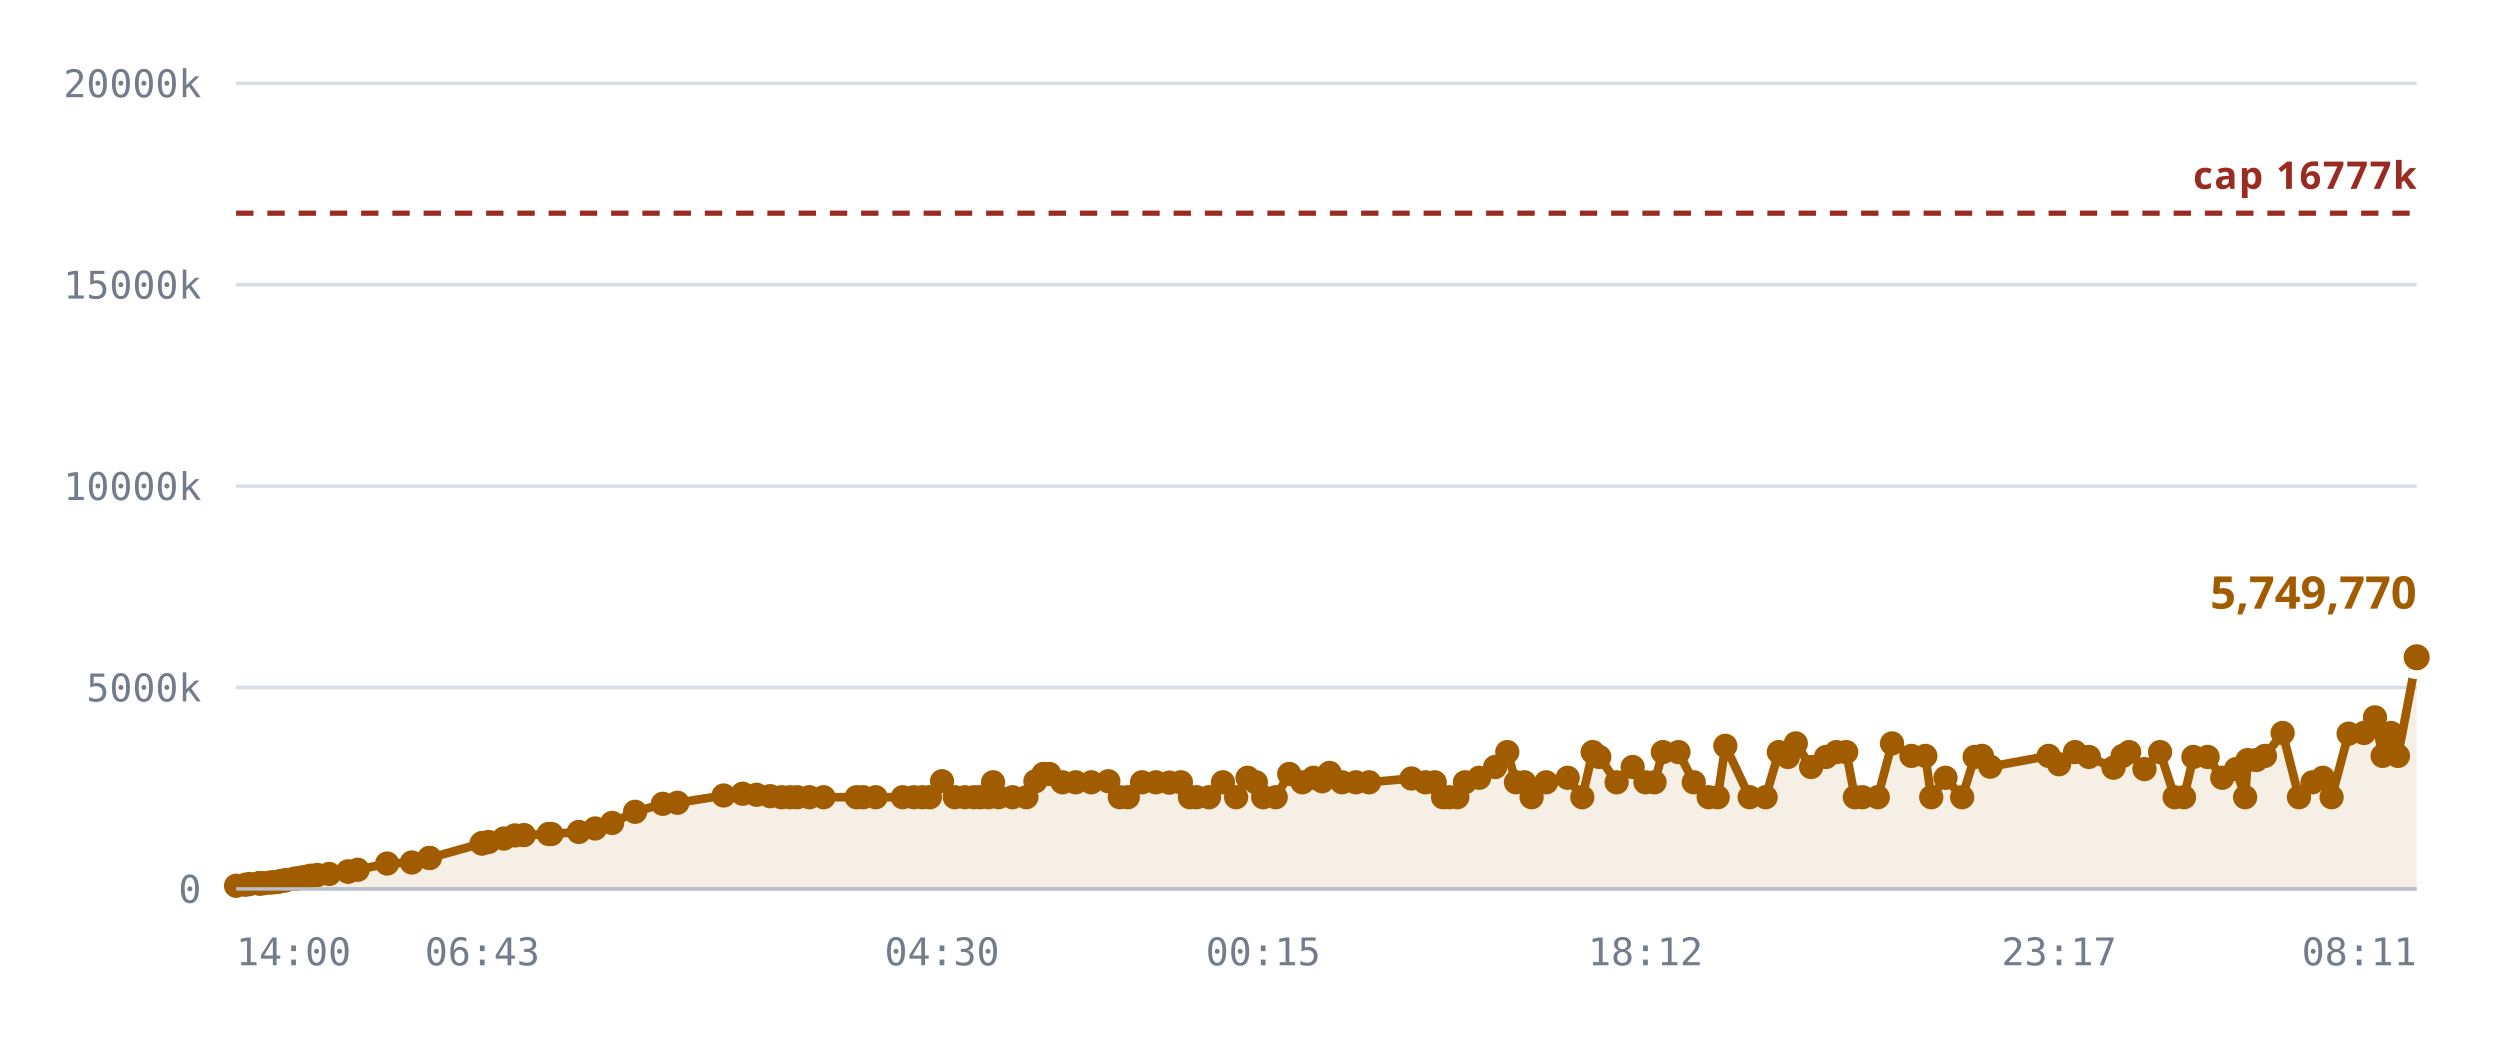
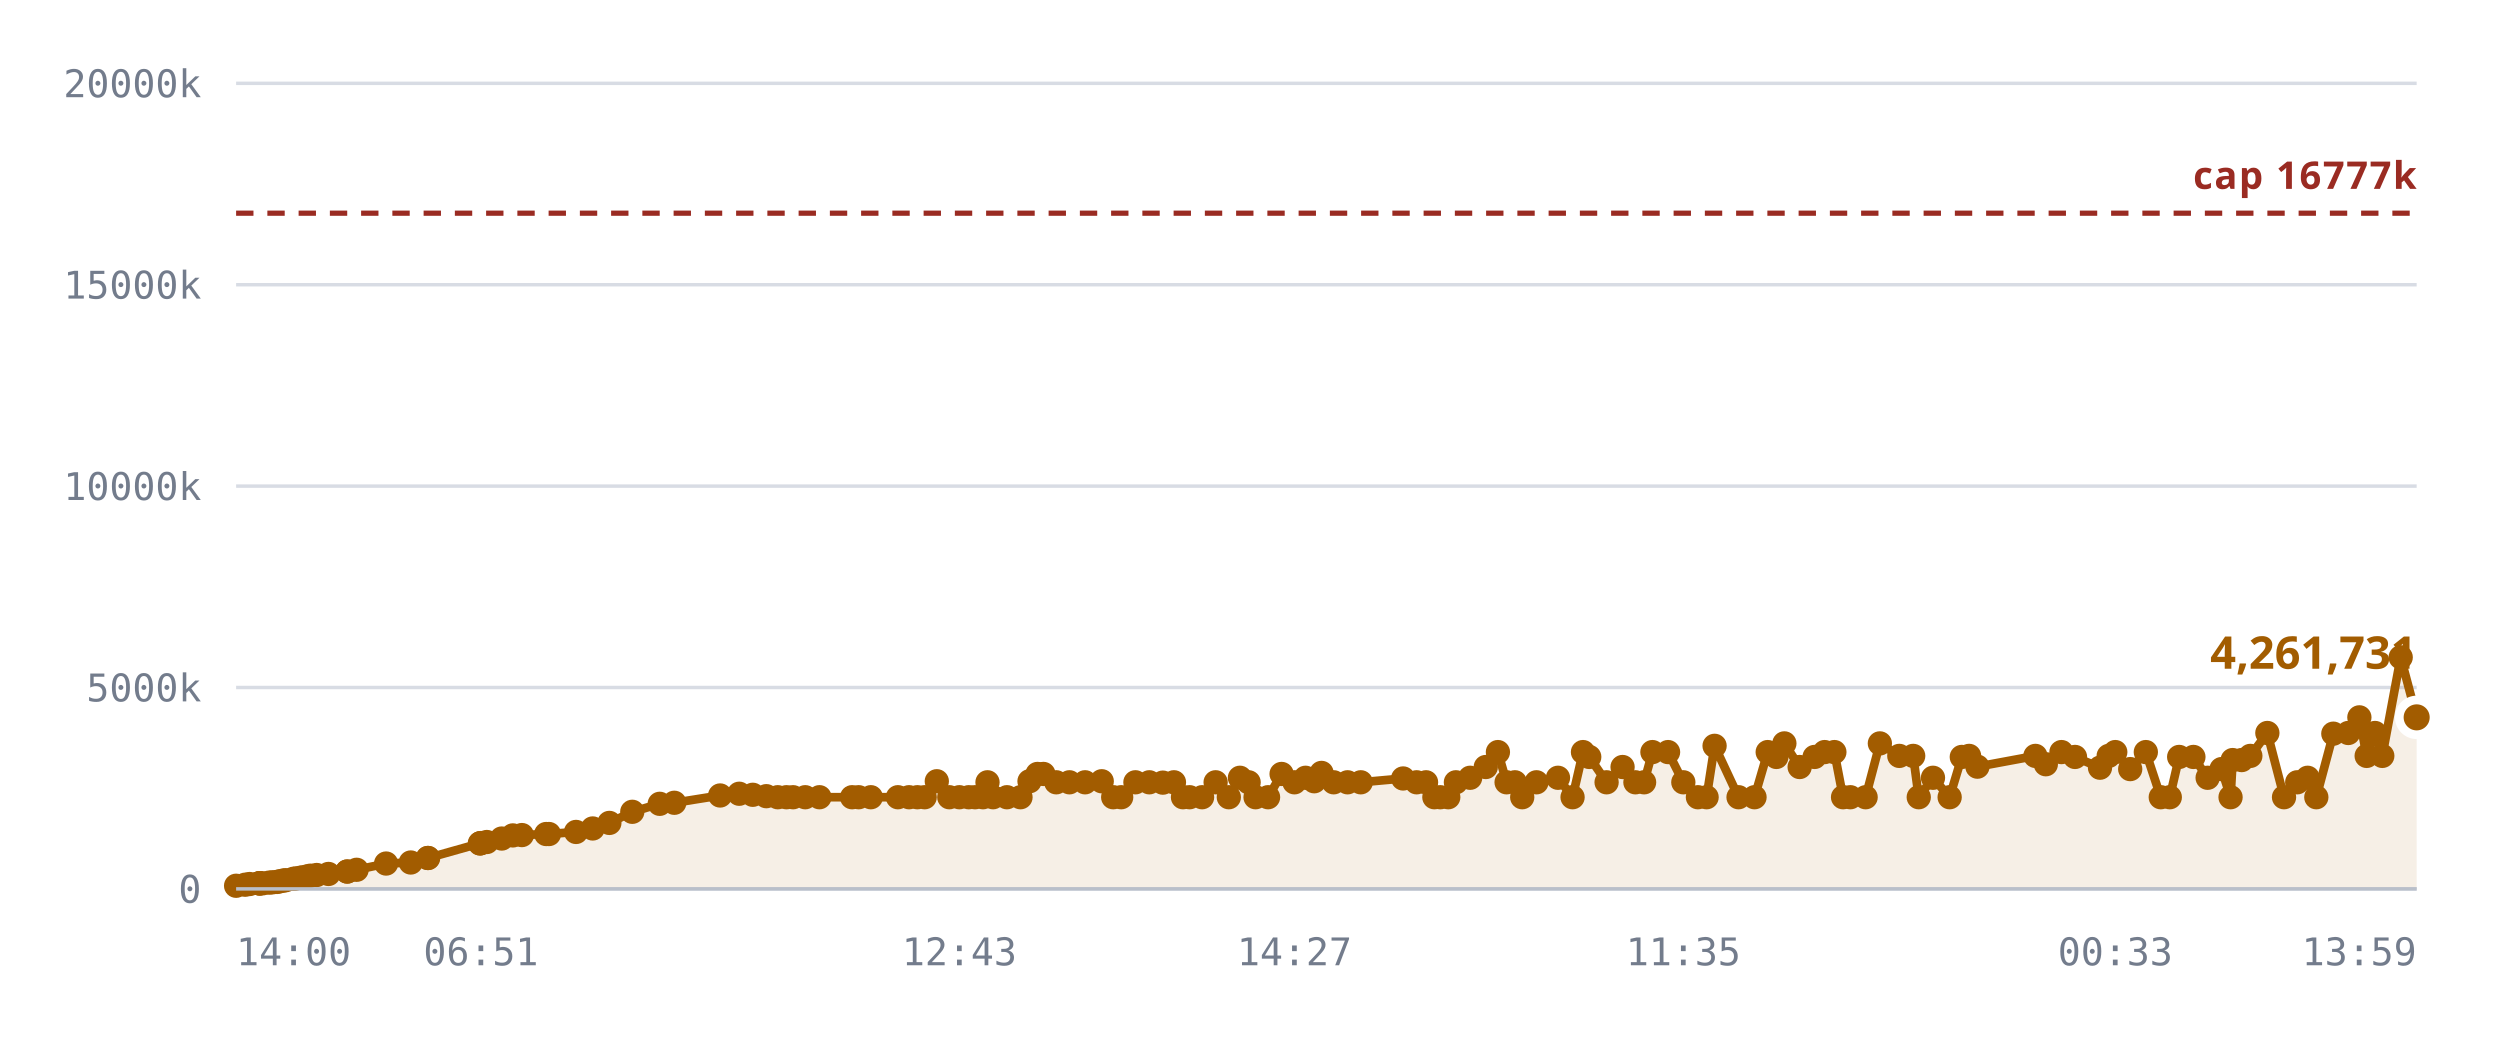
<svg xmlns="http://www.w3.org/2000/svg" viewBox="0 0 720 300" role="img" aria-label="Notes stored against the 16,777,216 cap">
  <style>
    .grid      { stroke: var(--chart-grid, #d8dce4); stroke-width: 1; }
    .cap       { stroke: var(--chart-cap, #9a2b22); stroke-width: 1.5; stroke-dasharray: 5 4; }
    .cap-label { fill: var(--chart-cap, #9a2b22); font: 600 11px Archivo, system-ui, sans-serif; letter-spacing: .04em; }
    .tick      { fill: var(--chart-muted, #737c8c); font: 500 11px "IBM Plex Mono", ui-monospace, monospace; }
    .tick-y    { text-anchor: end; }
    .tick-x    { text-anchor: middle; }
    .series    { fill: none; stroke: var(--chart-line, #a25c00); stroke-width: 2.5; stroke-linejoin: round; stroke-linecap: round; }
    .fill      { fill: var(--chart-fill, rgba(162,92,0,.10)); stroke: none; }
    .dot       { fill: var(--chart-line, #a25c00); }
    .dot-last  { stroke: var(--chart-bg, #fff); stroke-width: 2.5; }
    .end-label { fill: var(--chart-line, #a25c00); font: 700 13px Archivo, system-ui, sans-serif; }
    .axis      { stroke: var(--chart-axis, #b9bfca); stroke-width: 1; }
  </style>
  <line x1="68" y1="256.0" x2="696" y2="256.0" class="grid" />
  <text x="58" y="260.0" class="tick tick-y">0</text>
  <line x1="68" y1="198.0" x2="696" y2="198.0" class="grid" />
  <text x="58" y="202.0" class="tick tick-y">5000k</text>
  <line x1="68" y1="140.0" x2="696" y2="140.0" class="grid" />
  <text x="58" y="144.0" class="tick tick-y">10000k</text>
  <line x1="68" y1="82.0" x2="696" y2="82.0" class="grid" />
  <text x="58" y="86.0" class="tick tick-y">15000k</text>
  <line x1="68" y1="24.0" x2="696" y2="24.0" class="grid" />
  <text x="58" y="28.0" class="tick tick-y">20000k</text>
-   <path d="M68.0,255.1 L70.7,254.8 L71.9,254.6 L74.6,254.4 L74.7,254.4 L74.7,254.4 L75.0,254.4 L75.7,254.4 L77.6,254.2 L78.6,254.1 L79.9,254.0 L80.6,253.8 L81.7,253.6 L82.4,253.5 L84.7,253.1 L85.4,253.0 L86.6,252.8 L87.3,252.7 L88.7,252.4 L89.6,252.2 L91.4,252.0 L94.8,251.7 L100.2,251.0 L100.3,251.0 L103.0,250.5 L111.5,248.7 L118.6,248.4 L123.6,247.1 L123.8,247.1 L138.7,242.9 L138.9,242.9 L139.0,242.8 L140.7,242.5 L145.1,241.5 L148.3,240.6 L150.9,240.5 L158.0,240.2 L158.8,240.2 L166.7,239.6 L171.4,238.6 L176.3,237.0 L182.9,233.8 L190.9,231.5 L195.1,231.2 L208.4,229.1 L213.9,228.6 L217.9,228.9 L221.8,229.3 L225.1,229.6 L227.6,229.6 L229.6,229.6 L233.1,229.6 L237.2,229.6 L246.7,229.6 L248.6,229.6 L252.2,229.6 L260.0,229.6 L263.2,229.6 L265.7,229.6 L267.8,229.6 L271.3,225.0 L275.0,229.6 L277.9,229.6 L280.5,229.6 L282.3,229.6 L284.7,229.6 L286.0,225.3 L287.6,229.6 L291.6,229.6 L295.6,229.6 L298.2,225.0 L300.5,222.9 L302.2,222.9 L306.0,225.3 L309.8,225.3 L314.3,225.3 L319.2,225.0 L322.5,229.6 L324.8,229.6 L328.9,225.3 L332.9,225.3 L336.8,225.4 L340.1,225.3 L342.7,229.6 L344.6,229.6 L348.2,229.6 L352.2,225.3 L356.0,229.6 L359.3,224.0 L361.7,225.3 L363.8,229.6 L367.4,229.6 L371.3,222.9 L375.1,225.3 L378.3,224.0 L380.8,225.0 L382.9,222.6 L386.5,225.3 L390.5,225.3 L394.3,225.3 L406.5,224.2 L410.5,225.3 L413.2,225.3 L415.6,229.6 L417.4,229.6 L419.7,229.6 L421.9,225.3 L426.0,224.0 L430.6,220.9 L434.1,216.6 L436.6,225.3 L439.0,225.3 L441.1,229.6 L445.3,225.3 L451.5,224.0 L455.7,229.6 L458.7,216.6 L460.6,218.0 L465.6,225.3 L470.2,220.9 L473.9,225.3 L476.5,225.3 L478.9,216.6 L483.4,216.6 L487.8,225.3 L492.1,229.6 L494.7,229.6 L496.9,214.8 L503.9,229.6 L508.5,229.6 L512.3,216.6 L514.9,218.0 L517.2,214.1 L521.6,220.9 L525.9,218.0 L528.9,216.6 L531.7,216.6 L534.2,229.6 L536.4,229.6 L540.8,229.6 L544.9,214.1 L550.5,217.7 L554.5,217.7 L556.2,229.6 L560.3,224.0 L565.1,229.6 L568.7,218.0 L570.8,217.7 L573.2,220.8 L590.0,217.7 L593.0,220.1 L597.6,216.6 L601.6,218.0 L608.7,221.1 L611.3,217.7 L613.2,216.6 L617.6,221.5 L622.1,216.6 L626.3,229.6 L629.0,229.6 L631.7,218.0 L635.8,218.0 L640.0,224.0 L644.0,221.5 L646.6,229.6 L647.3,218.9 L649.8,218.9 L652.3,217.7 L657.4,211.1 L662.1,229.6 L666.0,225.3 L669.0,224.0 L671.5,229.6 L676.4,211.3 L680.8,211.1 L684.0,206.6 L686.2,217.7 L688.6,211.1 L690.6,217.7 L696.0,189.3 L696.0,256.0 L68.0,256.0 Z" class="fill" />
+   <path d="M68.0,255.1 L70.6,254.8 L71.9,254.6 L74.6,254.4 L74.7,254.4 L74.7,254.4 L74.9,254.4 L75.6,254.4 L77.5,254.2 L78.5,254.1 L79.8,254.0 L80.6,253.8 L81.6,253.6 L82.3,253.5 L84.5,253.1 L85.2,253.0 L86.5,252.8 L87.1,252.7 L88.5,252.4 L89.4,252.2 L91.2,252.0 L94.6,251.7 L100.0,251.0 L100.0,251.0 L102.7,250.5 L111.2,248.7 L118.3,248.4 L123.2,247.1 L123.3,247.1 L138.2,242.9 L138.3,242.9 L138.5,242.8 L140.2,242.5 L144.5,241.5 L147.7,240.6 L150.3,240.5 L157.3,240.2 L158.1,240.2 L165.9,239.6 L170.7,238.6 L175.5,237.0 L182.1,233.8 L190.0,231.5 L194.2,231.2 L207.4,229.1 L212.9,228.6 L216.8,228.9 L220.7,229.3 L224.0,229.6 L226.5,229.6 L228.4,229.6 L231.9,229.6 L236.0,229.6 L245.4,229.6 L247.3,229.6 L250.8,229.6 L258.6,229.6 L261.8,229.6 L264.2,229.6 L266.3,229.6 L269.8,225.0 L273.4,229.6 L276.3,229.6 L279.0,229.6 L280.8,229.6 L283.1,229.6 L284.4,225.3 L286.0,229.6 L290.0,229.6 L293.9,229.6 L296.5,225.0 L298.8,222.9 L300.5,222.9 L304.2,225.3 L308.0,225.3 L312.5,225.3 L317.3,225.0 L320.6,229.6 L322.9,229.6 L327.0,225.3 L331.0,225.3 L334.9,225.4 L338.1,225.3 L340.7,229.6 L342.6,229.6 L346.2,229.6 L350.1,225.3 L353.9,229.6 L357.1,224.0 L359.6,225.3 L361.6,229.6 L365.2,229.6 L369.1,222.9 L372.8,225.3 L376.0,224.0 L378.5,225.0 L380.6,222.6 L384.1,225.3 L388.1,225.3 L391.9,225.3 L404.1,224.2 L408.0,225.3 L410.7,225.3 L413.1,229.6 L414.8,229.6 L417.1,229.6 L419.3,225.3 L423.4,224.0 L427.9,220.9 L431.4,216.6 L433.9,225.3 L436.3,225.3 L438.4,229.6 L442.5,225.3 L448.7,224.0 L452.9,229.6 L455.9,216.6 L457.7,218.0 L462.7,225.3 L467.3,220.9 L471.0,225.3 L473.5,225.3 L475.9,216.6 L480.4,216.6 L484.8,225.3 L489.0,229.6 L491.5,229.6 L493.8,214.8 L500.7,229.6 L505.3,229.6 L509.1,216.6 L511.6,218.0 L513.9,214.1 L518.3,220.9 L522.6,218.0 L525.5,216.6 L528.3,216.6 L530.8,229.6 L532.9,229.6 L537.3,229.6 L541.4,214.1 L547.0,217.7 L551.0,217.7 L552.6,229.6 L556.7,224.0 L561.5,229.6 L565.0,218.0 L567.1,217.7 L569.5,220.8 L586.2,217.7 L589.2,220.1 L593.7,216.6 L597.6,218.0 L604.8,221.1 L607.3,217.7 L609.2,216.6 L613.5,221.5 L618.0,216.6 L622.3,229.6 L624.9,229.6 L627.6,218.0 L631.7,218.0 L635.8,224.0 L639.8,221.5 L642.4,229.6 L643.0,218.9 L645.6,218.9 L648.1,217.7 L653.0,211.1 L657.8,229.6 L661.6,225.3 L664.6,224.0 L667.1,229.6 L672.0,211.3 L676.3,211.1 L679.5,206.6 L681.6,217.7 L684.0,211.1 L686.1,217.7 L691.4,189.3 L696.0,206.6 L696.0,256.0 L68.0,256.0 Z" class="fill" />
  <line x1="68" y1="61.4" x2="696" y2="61.4" class="cap" />
  <text x="696" y="54.4" class="cap-label" text-anchor="end">cap 16777k</text>
-   <path d="M68.0,255.1 L70.7,254.8 L71.9,254.6 L74.6,254.4 L74.7,254.4 L74.7,254.4 L75.0,254.4 L75.7,254.4 L77.6,254.2 L78.6,254.1 L79.9,254.0 L80.6,253.8 L81.7,253.6 L82.4,253.5 L84.7,253.1 L85.4,253.0 L86.6,252.8 L87.3,252.7 L88.7,252.4 L89.6,252.2 L91.4,252.0 L94.8,251.7 L100.2,251.0 L100.3,251.0 L103.0,250.5 L111.5,248.7 L118.6,248.4 L123.6,247.1 L123.8,247.1 L138.7,242.9 L138.9,242.9 L139.0,242.8 L140.7,242.5 L145.1,241.5 L148.3,240.6 L150.9,240.5 L158.0,240.2 L158.8,240.2 L166.7,239.6 L171.4,238.6 L176.3,237.0 L182.9,233.8 L190.9,231.5 L195.1,231.2 L208.4,229.1 L213.9,228.6 L217.9,228.9 L221.8,229.3 L225.1,229.6 L227.6,229.6 L229.6,229.6 L233.1,229.6 L237.2,229.6 L246.7,229.6 L248.6,229.6 L252.2,229.6 L260.0,229.6 L263.2,229.6 L265.7,229.6 L267.8,229.6 L271.3,225.0 L275.0,229.6 L277.9,229.6 L280.5,229.6 L282.3,229.6 L284.7,229.6 L286.0,225.3 L287.6,229.6 L291.6,229.6 L295.6,229.6 L298.2,225.0 L300.5,222.9 L302.2,222.9 L306.0,225.3 L309.8,225.3 L314.3,225.3 L319.2,225.0 L322.5,229.6 L324.8,229.6 L328.9,225.3 L332.9,225.3 L336.8,225.4 L340.1,225.3 L342.7,229.6 L344.6,229.6 L348.2,229.6 L352.2,225.3 L356.0,229.6 L359.3,224.0 L361.7,225.3 L363.8,229.6 L367.4,229.6 L371.3,222.9 L375.1,225.3 L378.3,224.0 L380.8,225.0 L382.9,222.6 L386.5,225.3 L390.5,225.3 L394.3,225.3 L406.5,224.2 L410.5,225.3 L413.2,225.3 L415.6,229.6 L417.4,229.6 L419.7,229.6 L421.9,225.3 L426.0,224.0 L430.6,220.9 L434.1,216.6 L436.6,225.3 L439.0,225.3 L441.1,229.6 L445.3,225.3 L451.5,224.0 L455.7,229.6 L458.7,216.6 L460.6,218.0 L465.6,225.3 L470.2,220.9 L473.9,225.3 L476.5,225.3 L478.9,216.6 L483.4,216.6 L487.8,225.3 L492.1,229.6 L494.7,229.6 L496.9,214.8 L503.9,229.6 L508.5,229.6 L512.3,216.6 L514.9,218.0 L517.2,214.1 L521.6,220.9 L525.9,218.0 L528.9,216.6 L531.7,216.6 L534.2,229.6 L536.4,229.6 L540.8,229.6 L544.9,214.1 L550.5,217.7 L554.5,217.7 L556.2,229.6 L560.3,224.0 L565.1,229.6 L568.7,218.0 L570.8,217.7 L573.2,220.8 L590.0,217.7 L593.0,220.1 L597.6,216.6 L601.6,218.0 L608.7,221.1 L611.3,217.7 L613.2,216.6 L617.6,221.5 L622.1,216.6 L626.3,229.6 L629.0,229.6 L631.7,218.0 L635.8,218.0 L640.0,224.0 L644.0,221.5 L646.6,229.6 L647.3,218.9 L649.8,218.9 L652.3,217.7 L657.4,211.1 L662.1,229.6 L666.0,225.3 L669.0,224.0 L671.5,229.6 L676.4,211.3 L680.8,211.1 L684.0,206.6 L686.2,217.7 L688.6,211.1 L690.6,217.7 L696.0,189.3" class="series" />
+   <path d="M68.0,255.1 L70.6,254.8 L71.9,254.6 L74.6,254.4 L74.7,254.4 L74.7,254.4 L74.9,254.4 L75.6,254.4 L77.5,254.2 L78.5,254.1 L79.8,254.0 L80.6,253.8 L81.6,253.6 L82.3,253.5 L84.5,253.1 L85.2,253.0 L86.5,252.8 L87.1,252.7 L88.5,252.4 L89.4,252.2 L91.2,252.0 L94.6,251.7 L100.0,251.0 L100.0,251.0 L102.7,250.5 L111.2,248.7 L118.3,248.4 L123.2,247.1 L123.3,247.1 L138.2,242.9 L138.3,242.9 L138.5,242.8 L140.2,242.5 L144.5,241.5 L147.7,240.6 L150.3,240.5 L157.3,240.2 L158.1,240.2 L165.9,239.6 L170.7,238.6 L175.5,237.0 L182.1,233.8 L190.0,231.5 L194.2,231.2 L207.4,229.1 L212.9,228.6 L216.8,228.9 L220.7,229.3 L224.0,229.6 L226.5,229.6 L228.4,229.6 L231.9,229.6 L236.0,229.6 L245.4,229.6 L247.3,229.6 L250.8,229.6 L258.6,229.6 L261.8,229.6 L264.2,229.6 L266.3,229.6 L269.8,225.0 L273.4,229.6 L276.3,229.6 L279.0,229.6 L280.8,229.6 L283.1,229.6 L284.4,225.3 L286.0,229.6 L290.0,229.6 L293.9,229.6 L296.5,225.0 L298.8,222.9 L300.5,222.9 L304.2,225.3 L308.0,225.3 L312.5,225.3 L317.3,225.0 L320.6,229.6 L322.9,229.6 L327.0,225.3 L331.0,225.3 L334.9,225.4 L338.1,225.3 L340.7,229.6 L342.6,229.6 L346.2,229.6 L350.1,225.3 L353.9,229.6 L357.1,224.0 L359.6,225.3 L361.6,229.6 L365.2,229.6 L369.1,222.9 L372.8,225.3 L376.0,224.0 L378.5,225.0 L380.6,222.6 L384.1,225.3 L388.1,225.3 L391.9,225.3 L404.1,224.2 L408.0,225.3 L410.7,225.3 L413.1,229.6 L414.8,229.6 L417.1,229.6 L419.3,225.3 L423.4,224.0 L427.9,220.9 L431.4,216.6 L433.9,225.3 L436.3,225.3 L438.4,229.6 L442.5,225.3 L448.7,224.0 L452.9,229.6 L455.9,216.6 L457.7,218.0 L462.7,225.3 L467.3,220.9 L471.0,225.3 L473.5,225.3 L475.9,216.6 L480.4,216.6 L484.8,225.3 L489.0,229.6 L491.5,229.6 L493.8,214.8 L500.7,229.6 L505.3,229.6 L509.1,216.6 L511.6,218.0 L513.9,214.1 L518.3,220.9 L522.6,218.0 L525.5,216.6 L528.3,216.6 L530.8,229.6 L532.9,229.6 L537.3,229.6 L541.4,214.1 L547.0,217.7 L551.0,217.7 L552.6,229.6 L556.7,224.0 L561.5,229.6 L565.0,218.0 L567.1,217.7 L569.5,220.8 L586.2,217.7 L589.2,220.1 L593.7,216.6 L597.6,218.0 L604.8,221.1 L607.3,217.7 L609.2,216.6 L613.5,221.5 L618.0,216.6 L622.3,229.6 L624.9,229.6 L627.6,218.0 L631.7,218.0 L635.8,224.0 L639.8,221.5 L642.4,229.6 L643.0,218.9 L645.6,218.9 L648.1,217.7 L653.0,211.1 L657.8,229.6 L661.6,225.3 L664.6,224.0 L667.1,229.6 L672.0,211.3 L676.3,211.1 L679.5,206.6 L681.6,217.7 L684.0,211.1 L686.1,217.7 L691.4,189.3 L696.0,206.6" class="series" />
  <circle cx="68.0" cy="255.1" r="3.5" class="dot" />
-   <circle cx="70.7" cy="254.8" r="3.5" class="dot" />
+   <circle cx="70.6" cy="254.8" r="3.5" class="dot" />
  <circle cx="71.9" cy="254.6" r="3.5" class="dot" />
  <circle cx="74.6" cy="254.4" r="3.5" class="dot" />
  <circle cx="74.7" cy="254.4" r="3.5" class="dot" />
  <circle cx="74.7" cy="254.4" r="3.5" class="dot" />
-   <circle cx="75.0" cy="254.4" r="3.5" class="dot" />
-   <circle cx="75.7" cy="254.4" r="3.5" class="dot" />
-   <circle cx="77.6" cy="254.2" r="3.5" class="dot" />
-   <circle cx="78.6" cy="254.1" r="3.5" class="dot" />
-   <circle cx="79.9" cy="254.0" r="3.5" class="dot" />
+   <circle cx="74.9" cy="254.4" r="3.5" class="dot" />
+   <circle cx="75.6" cy="254.4" r="3.5" class="dot" />
+   <circle cx="77.5" cy="254.2" r="3.5" class="dot" />
+   <circle cx="78.5" cy="254.1" r="3.5" class="dot" />
+   <circle cx="79.8" cy="254.0" r="3.5" class="dot" />
  <circle cx="80.6" cy="253.8" r="3.5" class="dot" />
-   <circle cx="81.7" cy="253.6" r="3.5" class="dot" />
-   <circle cx="82.4" cy="253.5" r="3.5" class="dot" />
-   <circle cx="84.7" cy="253.1" r="3.5" class="dot" />
-   <circle cx="85.4" cy="253.0" r="3.5" class="dot" />
-   <circle cx="86.6" cy="252.8" r="3.5" class="dot" />
-   <circle cx="87.3" cy="252.7" r="3.5" class="dot" />
-   <circle cx="88.7" cy="252.4" r="3.5" class="dot" />
-   <circle cx="89.6" cy="252.2" r="3.5" class="dot" />
-   <circle cx="91.4" cy="252.0" r="3.5" class="dot" />
-   <circle cx="94.8" cy="251.7" r="3.5" class="dot" />
-   <circle cx="100.2" cy="251.0" r="3.5" class="dot" />
-   <circle cx="100.3" cy="251.0" r="3.5" class="dot" />
-   <circle cx="103.0" cy="250.5" r="3.5" class="dot" />
-   <circle cx="111.5" cy="248.7" r="3.5" class="dot" />
-   <circle cx="118.6" cy="248.4" r="3.5" class="dot" />
-   <circle cx="123.6" cy="247.1" r="3.5" class="dot" />
-   <circle cx="123.8" cy="247.1" r="3.5" class="dot" />
-   <circle cx="138.7" cy="242.9" r="3.5" class="dot" />
-   <circle cx="138.9" cy="242.9" r="3.5" class="dot" />
-   <circle cx="139.0" cy="242.8" r="3.5" class="dot" />
-   <circle cx="140.7" cy="242.5" r="3.5" class="dot" />
-   <circle cx="145.1" cy="241.5" r="3.5" class="dot" />
-   <circle cx="148.3" cy="240.6" r="3.5" class="dot" />
-   <circle cx="150.9" cy="240.5" r="3.5" class="dot" />
-   <circle cx="158.0" cy="240.2" r="3.5" class="dot" />
-   <circle cx="158.8" cy="240.2" r="3.5" class="dot" />
-   <circle cx="166.7" cy="239.6" r="3.5" class="dot" />
-   <circle cx="171.4" cy="238.6" r="3.5" class="dot" />
-   <circle cx="176.3" cy="237.0" r="3.5" class="dot" />
-   <circle cx="182.9" cy="233.8" r="3.5" class="dot" />
-   <circle cx="190.9" cy="231.5" r="3.5" class="dot" />
-   <circle cx="195.1" cy="231.2" r="3.5" class="dot" />
-   <circle cx="208.4" cy="229.1" r="3.5" class="dot" />
-   <circle cx="213.9" cy="228.6" r="3.5" class="dot" />
-   <circle cx="217.9" cy="228.9" r="3.5" class="dot" />
-   <circle cx="221.8" cy="229.3" r="3.5" class="dot" />
-   <circle cx="225.1" cy="229.6" r="3.5" class="dot" />
-   <circle cx="227.6" cy="229.6" r="3.5" class="dot" />
-   <circle cx="229.6" cy="229.6" r="3.5" class="dot" />
-   <circle cx="233.1" cy="229.6" r="3.5" class="dot" />
-   <circle cx="237.2" cy="229.6" r="3.5" class="dot" />
-   <circle cx="246.7" cy="229.6" r="3.5" class="dot" />
-   <circle cx="248.6" cy="229.6" r="3.5" class="dot" />
-   <circle cx="252.2" cy="229.6" r="3.5" class="dot" />
-   <circle cx="260.0" cy="229.6" r="3.5" class="dot" />
-   <circle cx="263.2" cy="229.6" r="3.5" class="dot" />
-   <circle cx="265.7" cy="229.6" r="3.5" class="dot" />
-   <circle cx="267.8" cy="229.6" r="3.5" class="dot" />
-   <circle cx="271.3" cy="225.0" r="3.5" class="dot" />
-   <circle cx="275.0" cy="229.6" r="3.5" class="dot" />
-   <circle cx="277.9" cy="229.6" r="3.5" class="dot" />
-   <circle cx="280.5" cy="229.6" r="3.5" class="dot" />
-   <circle cx="282.3" cy="229.6" r="3.5" class="dot" />
-   <circle cx="284.7" cy="229.6" r="3.5" class="dot" />
-   <circle cx="286.0" cy="225.3" r="3.5" class="dot" />
-   <circle cx="287.6" cy="229.6" r="3.5" class="dot" />
-   <circle cx="291.6" cy="229.6" r="3.5" class="dot" />
-   <circle cx="295.6" cy="229.6" r="3.5" class="dot" />
-   <circle cx="298.2" cy="225.0" r="3.5" class="dot" />
+   <circle cx="81.6" cy="253.6" r="3.5" class="dot" />
+   <circle cx="82.3" cy="253.5" r="3.5" class="dot" />
+   <circle cx="84.5" cy="253.1" r="3.5" class="dot" />
+   <circle cx="85.2" cy="253.0" r="3.5" class="dot" />
+   <circle cx="86.5" cy="252.8" r="3.5" class="dot" />
+   <circle cx="87.1" cy="252.7" r="3.5" class="dot" />
+   <circle cx="88.5" cy="252.4" r="3.5" class="dot" />
+   <circle cx="89.4" cy="252.2" r="3.5" class="dot" />
+   <circle cx="91.2" cy="252.0" r="3.5" class="dot" />
+   <circle cx="94.6" cy="251.7" r="3.5" class="dot" />
+   <circle cx="100.0" cy="251.0" r="3.5" class="dot" />
+   <circle cx="100.0" cy="251.0" r="3.5" class="dot" />
+   <circle cx="102.7" cy="250.5" r="3.5" class="dot" />
+   <circle cx="111.2" cy="248.7" r="3.5" class="dot" />
+   <circle cx="118.3" cy="248.4" r="3.5" class="dot" />
+   <circle cx="123.2" cy="247.1" r="3.5" class="dot" />
+   <circle cx="123.3" cy="247.1" r="3.5" class="dot" />
+   <circle cx="138.2" cy="242.9" r="3.5" class="dot" />
+   <circle cx="138.3" cy="242.9" r="3.5" class="dot" />
+   <circle cx="138.5" cy="242.8" r="3.5" class="dot" />
+   <circle cx="140.2" cy="242.5" r="3.5" class="dot" />
+   <circle cx="144.5" cy="241.5" r="3.5" class="dot" />
+   <circle cx="147.7" cy="240.6" r="3.5" class="dot" />
+   <circle cx="150.3" cy="240.5" r="3.5" class="dot" />
+   <circle cx="157.3" cy="240.2" r="3.5" class="dot" />
+   <circle cx="158.1" cy="240.2" r="3.5" class="dot" />
+   <circle cx="165.9" cy="239.6" r="3.5" class="dot" />
+   <circle cx="170.7" cy="238.6" r="3.5" class="dot" />
+   <circle cx="175.5" cy="237.0" r="3.5" class="dot" />
+   <circle cx="182.1" cy="233.8" r="3.5" class="dot" />
+   <circle cx="190.0" cy="231.5" r="3.5" class="dot" />
+   <circle cx="194.2" cy="231.2" r="3.5" class="dot" />
+   <circle cx="207.4" cy="229.1" r="3.5" class="dot" />
+   <circle cx="212.9" cy="228.6" r="3.5" class="dot" />
+   <circle cx="216.8" cy="228.9" r="3.5" class="dot" />
+   <circle cx="220.7" cy="229.3" r="3.5" class="dot" />
+   <circle cx="224.0" cy="229.6" r="3.5" class="dot" />
+   <circle cx="226.5" cy="229.6" r="3.5" class="dot" />
+   <circle cx="228.4" cy="229.6" r="3.5" class="dot" />
+   <circle cx="231.9" cy="229.6" r="3.5" class="dot" />
+   <circle cx="236.0" cy="229.6" r="3.5" class="dot" />
+   <circle cx="245.4" cy="229.6" r="3.5" class="dot" />
+   <circle cx="247.3" cy="229.6" r="3.5" class="dot" />
+   <circle cx="250.8" cy="229.6" r="3.5" class="dot" />
+   <circle cx="258.6" cy="229.6" r="3.5" class="dot" />
+   <circle cx="261.8" cy="229.6" r="3.5" class="dot" />
+   <circle cx="264.2" cy="229.6" r="3.5" class="dot" />
+   <circle cx="266.3" cy="229.6" r="3.5" class="dot" />
+   <circle cx="269.8" cy="225.0" r="3.5" class="dot" />
+   <circle cx="273.4" cy="229.6" r="3.5" class="dot" />
+   <circle cx="276.3" cy="229.6" r="3.5" class="dot" />
+   <circle cx="279.0" cy="229.6" r="3.5" class="dot" />
+   <circle cx="280.8" cy="229.6" r="3.5" class="dot" />
+   <circle cx="283.1" cy="229.6" r="3.5" class="dot" />
+   <circle cx="284.4" cy="225.3" r="3.5" class="dot" />
+   <circle cx="286.0" cy="229.6" r="3.5" class="dot" />
+   <circle cx="290.0" cy="229.6" r="3.5" class="dot" />
+   <circle cx="293.9" cy="229.6" r="3.5" class="dot" />
+   <circle cx="296.5" cy="225.0" r="3.5" class="dot" />
+   <circle cx="298.8" cy="222.9" r="3.5" class="dot" />
  <circle cx="300.5" cy="222.9" r="3.5" class="dot" />
-   <circle cx="302.2" cy="222.9" r="3.5" class="dot" />
-   <circle cx="306.0" cy="225.3" r="3.5" class="dot" />
-   <circle cx="309.8" cy="225.3" r="3.5" class="dot" />
-   <circle cx="314.3" cy="225.3" r="3.5" class="dot" />
-   <circle cx="319.2" cy="225.0" r="3.5" class="dot" />
-   <circle cx="322.5" cy="229.6" r="3.5" class="dot" />
-   <circle cx="324.8" cy="229.6" r="3.5" class="dot" />
-   <circle cx="328.9" cy="225.3" r="3.5" class="dot" />
-   <circle cx="332.9" cy="225.3" r="3.5" class="dot" />
-   <circle cx="336.8" cy="225.4" r="3.5" class="dot" />
-   <circle cx="340.1" cy="225.3" r="3.5" class="dot" />
-   <circle cx="342.7" cy="229.6" r="3.5" class="dot" />
-   <circle cx="344.6" cy="229.6" r="3.5" class="dot" />
-   <circle cx="348.2" cy="229.6" r="3.5" class="dot" />
-   <circle cx="352.2" cy="225.3" r="3.5" class="dot" />
-   <circle cx="356.0" cy="229.6" r="3.5" class="dot" />
-   <circle cx="359.3" cy="224.0" r="3.5" class="dot" />
-   <circle cx="361.7" cy="225.3" r="3.5" class="dot" />
-   <circle cx="363.8" cy="229.6" r="3.5" class="dot" />
-   <circle cx="367.4" cy="229.6" r="3.5" class="dot" />
-   <circle cx="371.3" cy="222.9" r="3.5" class="dot" />
-   <circle cx="375.1" cy="225.3" r="3.5" class="dot" />
-   <circle cx="378.3" cy="224.0" r="3.5" class="dot" />
-   <circle cx="380.8" cy="225.0" r="3.5" class="dot" />
-   <circle cx="382.9" cy="222.6" r="3.5" class="dot" />
-   <circle cx="386.5" cy="225.3" r="3.5" class="dot" />
-   <circle cx="390.5" cy="225.3" r="3.5" class="dot" />
-   <circle cx="394.3" cy="225.3" r="3.5" class="dot" />
-   <circle cx="406.5" cy="224.2" r="3.5" class="dot" />
-   <circle cx="410.5" cy="225.3" r="3.5" class="dot" />
-   <circle cx="413.2" cy="225.3" r="3.5" class="dot" />
-   <circle cx="415.6" cy="229.6" r="3.5" class="dot" />
-   <circle cx="417.4" cy="229.6" r="3.5" class="dot" />
-   <circle cx="419.7" cy="229.6" r="3.5" class="dot" />
-   <circle cx="421.9" cy="225.3" r="3.5" class="dot" />
-   <circle cx="426.0" cy="224.0" r="3.5" class="dot" />
-   <circle cx="430.6" cy="220.9" r="3.5" class="dot" />
-   <circle cx="434.1" cy="216.6" r="3.5" class="dot" />
-   <circle cx="436.6" cy="225.3" r="3.5" class="dot" />
-   <circle cx="439.0" cy="225.3" r="3.5" class="dot" />
-   <circle cx="441.1" cy="229.6" r="3.5" class="dot" />
-   <circle cx="445.3" cy="225.3" r="3.5" class="dot" />
-   <circle cx="451.5" cy="224.0" r="3.5" class="dot" />
-   <circle cx="455.7" cy="229.6" r="3.5" class="dot" />
-   <circle cx="458.7" cy="216.6" r="3.5" class="dot" />
-   <circle cx="460.6" cy="218.0" r="3.5" class="dot" />
-   <circle cx="465.6" cy="225.3" r="3.5" class="dot" />
-   <circle cx="470.2" cy="220.9" r="3.5" class="dot" />
-   <circle cx="473.9" cy="225.3" r="3.5" class="dot" />
-   <circle cx="476.5" cy="225.3" r="3.5" class="dot" />
-   <circle cx="478.9" cy="216.6" r="3.5" class="dot" />
-   <circle cx="483.4" cy="216.6" r="3.5" class="dot" />
-   <circle cx="487.8" cy="225.3" r="3.5" class="dot" />
-   <circle cx="492.1" cy="229.6" r="3.5" class="dot" />
-   <circle cx="494.7" cy="229.6" r="3.5" class="dot" />
-   <circle cx="496.9" cy="214.8" r="3.5" class="dot" />
-   <circle cx="503.9" cy="229.6" r="3.5" class="dot" />
-   <circle cx="508.5" cy="229.6" r="3.5" class="dot" />
-   <circle cx="512.3" cy="216.6" r="3.5" class="dot" />
-   <circle cx="514.9" cy="218.0" r="3.5" class="dot" />
-   <circle cx="517.2" cy="214.1" r="3.5" class="dot" />
-   <circle cx="521.6" cy="220.9" r="3.5" class="dot" />
-   <circle cx="525.9" cy="218.0" r="3.5" class="dot" />
-   <circle cx="528.9" cy="216.6" r="3.5" class="dot" />
-   <circle cx="531.7" cy="216.6" r="3.5" class="dot" />
-   <circle cx="534.2" cy="229.6" r="3.5" class="dot" />
-   <circle cx="536.4" cy="229.6" r="3.5" class="dot" />
-   <circle cx="540.8" cy="229.6" r="3.5" class="dot" />
-   <circle cx="544.9" cy="214.1" r="3.5" class="dot" />
-   <circle cx="550.5" cy="217.7" r="3.5" class="dot" />
-   <circle cx="554.5" cy="217.7" r="3.5" class="dot" />
-   <circle cx="556.2" cy="229.6" r="3.5" class="dot" />
-   <circle cx="560.3" cy="224.0" r="3.5" class="dot" />
-   <circle cx="565.1" cy="229.6" r="3.5" class="dot" />
-   <circle cx="568.7" cy="218.0" r="3.5" class="dot" />
-   <circle cx="570.8" cy="217.7" r="3.5" class="dot" />
-   <circle cx="573.2" cy="220.8" r="3.5" class="dot" />
-   <circle cx="590.0" cy="217.7" r="3.5" class="dot" />
-   <circle cx="593.0" cy="220.1" r="3.5" class="dot" />
-   <circle cx="597.6" cy="216.6" r="3.5" class="dot" />
-   <circle cx="601.6" cy="218.0" r="3.5" class="dot" />
-   <circle cx="608.7" cy="221.1" r="3.5" class="dot" />
-   <circle cx="611.3" cy="217.7" r="3.5" class="dot" />
-   <circle cx="613.2" cy="216.6" r="3.5" class="dot" />
-   <circle cx="617.6" cy="221.5" r="3.5" class="dot" />
-   <circle cx="622.1" cy="216.6" r="3.5" class="dot" />
-   <circle cx="626.3" cy="229.6" r="3.5" class="dot" />
-   <circle cx="629.0" cy="229.6" r="3.5" class="dot" />
+   <circle cx="304.2" cy="225.3" r="3.5" class="dot" />
+   <circle cx="308.0" cy="225.3" r="3.5" class="dot" />
+   <circle cx="312.5" cy="225.3" r="3.5" class="dot" />
+   <circle cx="317.3" cy="225.0" r="3.5" class="dot" />
+   <circle cx="320.6" cy="229.6" r="3.5" class="dot" />
+   <circle cx="322.9" cy="229.6" r="3.5" class="dot" />
+   <circle cx="327.0" cy="225.3" r="3.5" class="dot" />
+   <circle cx="331.0" cy="225.3" r="3.5" class="dot" />
+   <circle cx="334.9" cy="225.4" r="3.5" class="dot" />
+   <circle cx="338.1" cy="225.3" r="3.5" class="dot" />
+   <circle cx="340.7" cy="229.6" r="3.5" class="dot" />
+   <circle cx="342.6" cy="229.6" r="3.5" class="dot" />
+   <circle cx="346.2" cy="229.6" r="3.5" class="dot" />
+   <circle cx="350.1" cy="225.3" r="3.5" class="dot" />
+   <circle cx="353.9" cy="229.6" r="3.5" class="dot" />
+   <circle cx="357.1" cy="224.0" r="3.5" class="dot" />
+   <circle cx="359.6" cy="225.3" r="3.5" class="dot" />
+   <circle cx="361.6" cy="229.6" r="3.5" class="dot" />
+   <circle cx="365.2" cy="229.6" r="3.5" class="dot" />
+   <circle cx="369.1" cy="222.9" r="3.5" class="dot" />
+   <circle cx="372.8" cy="225.3" r="3.5" class="dot" />
+   <circle cx="376.0" cy="224.0" r="3.5" class="dot" />
+   <circle cx="378.5" cy="225.0" r="3.5" class="dot" />
+   <circle cx="380.6" cy="222.6" r="3.5" class="dot" />
+   <circle cx="384.1" cy="225.3" r="3.5" class="dot" />
+   <circle cx="388.1" cy="225.3" r="3.5" class="dot" />
+   <circle cx="391.9" cy="225.3" r="3.5" class="dot" />
+   <circle cx="404.1" cy="224.2" r="3.5" class="dot" />
+   <circle cx="408.0" cy="225.3" r="3.5" class="dot" />
+   <circle cx="410.7" cy="225.3" r="3.5" class="dot" />
+   <circle cx="413.1" cy="229.6" r="3.5" class="dot" />
+   <circle cx="414.8" cy="229.6" r="3.5" class="dot" />
+   <circle cx="417.1" cy="229.6" r="3.5" class="dot" />
+   <circle cx="419.3" cy="225.3" r="3.5" class="dot" />
+   <circle cx="423.4" cy="224.0" r="3.5" class="dot" />
+   <circle cx="427.9" cy="220.9" r="3.5" class="dot" />
+   <circle cx="431.4" cy="216.6" r="3.5" class="dot" />
+   <circle cx="433.9" cy="225.3" r="3.5" class="dot" />
+   <circle cx="436.3" cy="225.3" r="3.5" class="dot" />
+   <circle cx="438.4" cy="229.6" r="3.5" class="dot" />
+   <circle cx="442.5" cy="225.3" r="3.5" class="dot" />
+   <circle cx="448.7" cy="224.0" r="3.5" class="dot" />
+   <circle cx="452.9" cy="229.6" r="3.5" class="dot" />
+   <circle cx="455.9" cy="216.6" r="3.5" class="dot" />
+   <circle cx="457.7" cy="218.0" r="3.5" class="dot" />
+   <circle cx="462.7" cy="225.3" r="3.5" class="dot" />
+   <circle cx="467.3" cy="220.9" r="3.5" class="dot" />
+   <circle cx="471.0" cy="225.3" r="3.5" class="dot" />
+   <circle cx="473.5" cy="225.3" r="3.5" class="dot" />
+   <circle cx="475.9" cy="216.6" r="3.5" class="dot" />
+   <circle cx="480.4" cy="216.6" r="3.5" class="dot" />
+   <circle cx="484.8" cy="225.3" r="3.5" class="dot" />
+   <circle cx="489.0" cy="229.6" r="3.5" class="dot" />
+   <circle cx="491.5" cy="229.6" r="3.5" class="dot" />
+   <circle cx="493.8" cy="214.8" r="3.5" class="dot" />
+   <circle cx="500.7" cy="229.6" r="3.5" class="dot" />
+   <circle cx="505.3" cy="229.6" r="3.5" class="dot" />
+   <circle cx="509.1" cy="216.6" r="3.5" class="dot" />
+   <circle cx="511.6" cy="218.0" r="3.5" class="dot" />
+   <circle cx="513.9" cy="214.1" r="3.5" class="dot" />
+   <circle cx="518.3" cy="220.9" r="3.5" class="dot" />
+   <circle cx="522.6" cy="218.0" r="3.5" class="dot" />
+   <circle cx="525.5" cy="216.6" r="3.5" class="dot" />
+   <circle cx="528.3" cy="216.6" r="3.5" class="dot" />
+   <circle cx="530.8" cy="229.6" r="3.5" class="dot" />
+   <circle cx="532.9" cy="229.6" r="3.5" class="dot" />
+   <circle cx="537.3" cy="229.6" r="3.5" class="dot" />
+   <circle cx="541.4" cy="214.1" r="3.5" class="dot" />
+   <circle cx="547.0" cy="217.7" r="3.5" class="dot" />
+   <circle cx="551.0" cy="217.7" r="3.5" class="dot" />
+   <circle cx="552.6" cy="229.6" r="3.5" class="dot" />
+   <circle cx="556.7" cy="224.0" r="3.5" class="dot" />
+   <circle cx="561.5" cy="229.6" r="3.5" class="dot" />
+   <circle cx="565.0" cy="218.0" r="3.5" class="dot" />
+   <circle cx="567.1" cy="217.7" r="3.5" class="dot" />
+   <circle cx="569.5" cy="220.8" r="3.5" class="dot" />
+   <circle cx="586.2" cy="217.7" r="3.5" class="dot" />
+   <circle cx="589.2" cy="220.1" r="3.5" class="dot" />
+   <circle cx="593.7" cy="216.6" r="3.5" class="dot" />
+   <circle cx="597.6" cy="218.0" r="3.5" class="dot" />
+   <circle cx="604.8" cy="221.1" r="3.5" class="dot" />
+   <circle cx="607.3" cy="217.7" r="3.5" class="dot" />
+   <circle cx="609.2" cy="216.6" r="3.5" class="dot" />
+   <circle cx="613.5" cy="221.5" r="3.5" class="dot" />
+   <circle cx="618.0" cy="216.6" r="3.5" class="dot" />
+   <circle cx="622.3" cy="229.6" r="3.5" class="dot" />
+   <circle cx="624.9" cy="229.6" r="3.5" class="dot" />
+   <circle cx="627.6" cy="218.0" r="3.5" class="dot" />
  <circle cx="631.7" cy="218.0" r="3.5" class="dot" />
-   <circle cx="635.8" cy="218.0" r="3.5" class="dot" />
-   <circle cx="640.0" cy="224.0" r="3.5" class="dot" />
-   <circle cx="644.0" cy="221.5" r="3.5" class="dot" />
-   <circle cx="646.6" cy="229.6" r="3.5" class="dot" />
-   <circle cx="647.3" cy="218.9" r="3.5" class="dot" />
-   <circle cx="649.8" cy="218.9" r="3.5" class="dot" />
-   <circle cx="652.3" cy="217.7" r="3.5" class="dot" />
-   <circle cx="657.4" cy="211.1" r="3.5" class="dot" />
-   <circle cx="662.1" cy="229.6" r="3.5" class="dot" />
-   <circle cx="666.0" cy="225.3" r="3.5" class="dot" />
-   <circle cx="669.0" cy="224.0" r="3.5" class="dot" />
-   <circle cx="671.5" cy="229.6" r="3.5" class="dot" />
-   <circle cx="676.4" cy="211.3" r="3.5" class="dot" />
-   <circle cx="680.8" cy="211.1" r="3.5" class="dot" />
-   <circle cx="684.0" cy="206.6" r="3.5" class="dot" />
-   <circle cx="686.2" cy="217.7" r="3.5" class="dot" />
-   <circle cx="688.6" cy="211.1" r="3.5" class="dot" />
-   <circle cx="690.6" cy="217.7" r="3.5" class="dot" />
-   <circle cx="696.0" cy="189.3" r="5" class="dot dot-last" />
-   <text x="696.0" y="175.3" class="end-label" text-anchor="end">5,749,770</text>
+   <circle cx="635.8" cy="224.0" r="3.5" class="dot" />
+   <circle cx="639.8" cy="221.5" r="3.5" class="dot" />
+   <circle cx="642.4" cy="229.6" r="3.5" class="dot" />
+   <circle cx="643.0" cy="218.9" r="3.5" class="dot" />
+   <circle cx="645.6" cy="218.9" r="3.5" class="dot" />
+   <circle cx="648.1" cy="217.7" r="3.5" class="dot" />
+   <circle cx="653.0" cy="211.1" r="3.5" class="dot" />
+   <circle cx="657.8" cy="229.6" r="3.5" class="dot" />
+   <circle cx="661.6" cy="225.3" r="3.5" class="dot" />
+   <circle cx="664.6" cy="224.0" r="3.5" class="dot" />
+   <circle cx="667.1" cy="229.6" r="3.5" class="dot" />
+   <circle cx="672.0" cy="211.3" r="3.5" class="dot" />
+   <circle cx="676.3" cy="211.1" r="3.5" class="dot" />
+   <circle cx="679.5" cy="206.6" r="3.5" class="dot" />
+   <circle cx="681.6" cy="217.7" r="3.5" class="dot" />
+   <circle cx="684.0" cy="211.1" r="3.5" class="dot" />
+   <circle cx="686.1" cy="217.7" r="3.5" class="dot" />
+   <circle cx="691.4" cy="189.3" r="3.5" class="dot" />
+   <circle cx="696.0" cy="206.6" r="5" class="dot dot-last" />
+   <text x="696.0" y="192.6" class="end-label" text-anchor="end">4,261,731</text>
  <line x1="68" y1="256" x2="696" y2="256" class="axis" />
  <text x="68.0" y="278" class="tick" text-anchor="start">14:00</text>
-   <text x="138.9" y="278" class="tick" text-anchor="middle">06:43</text>
-   <text x="271.3" y="278" class="tick" text-anchor="middle">04:30</text>
-   <text x="363.8" y="278" class="tick" text-anchor="middle">00:15</text>
-   <text x="473.9" y="278" class="tick" text-anchor="middle">18:12</text>
-   <text x="593.0" y="278" class="tick" text-anchor="middle">23:17</text>
-   <text x="696.0" y="278" class="tick" text-anchor="end">08:11</text>
+   <text x="138.5" y="278" class="tick" text-anchor="middle">06:51</text>
+   <text x="276.3" y="278" class="tick" text-anchor="middle">12:43</text>
+   <text x="372.8" y="278" class="tick" text-anchor="middle">14:27</text>
+   <text x="484.8" y="278" class="tick" text-anchor="middle">11:35</text>
+   <text x="609.2" y="278" class="tick" text-anchor="middle">00:33</text>
+   <text x="696.0" y="278" class="tick" text-anchor="end">13:59</text>
</svg>
